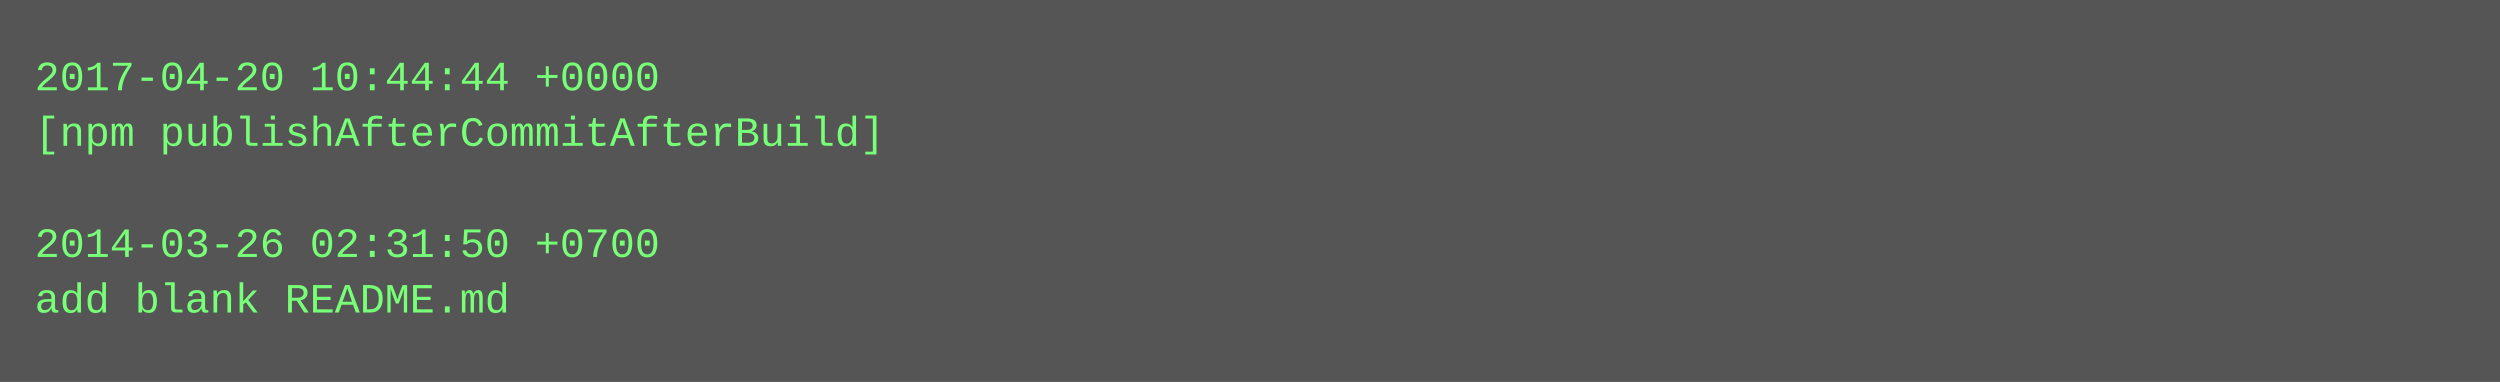
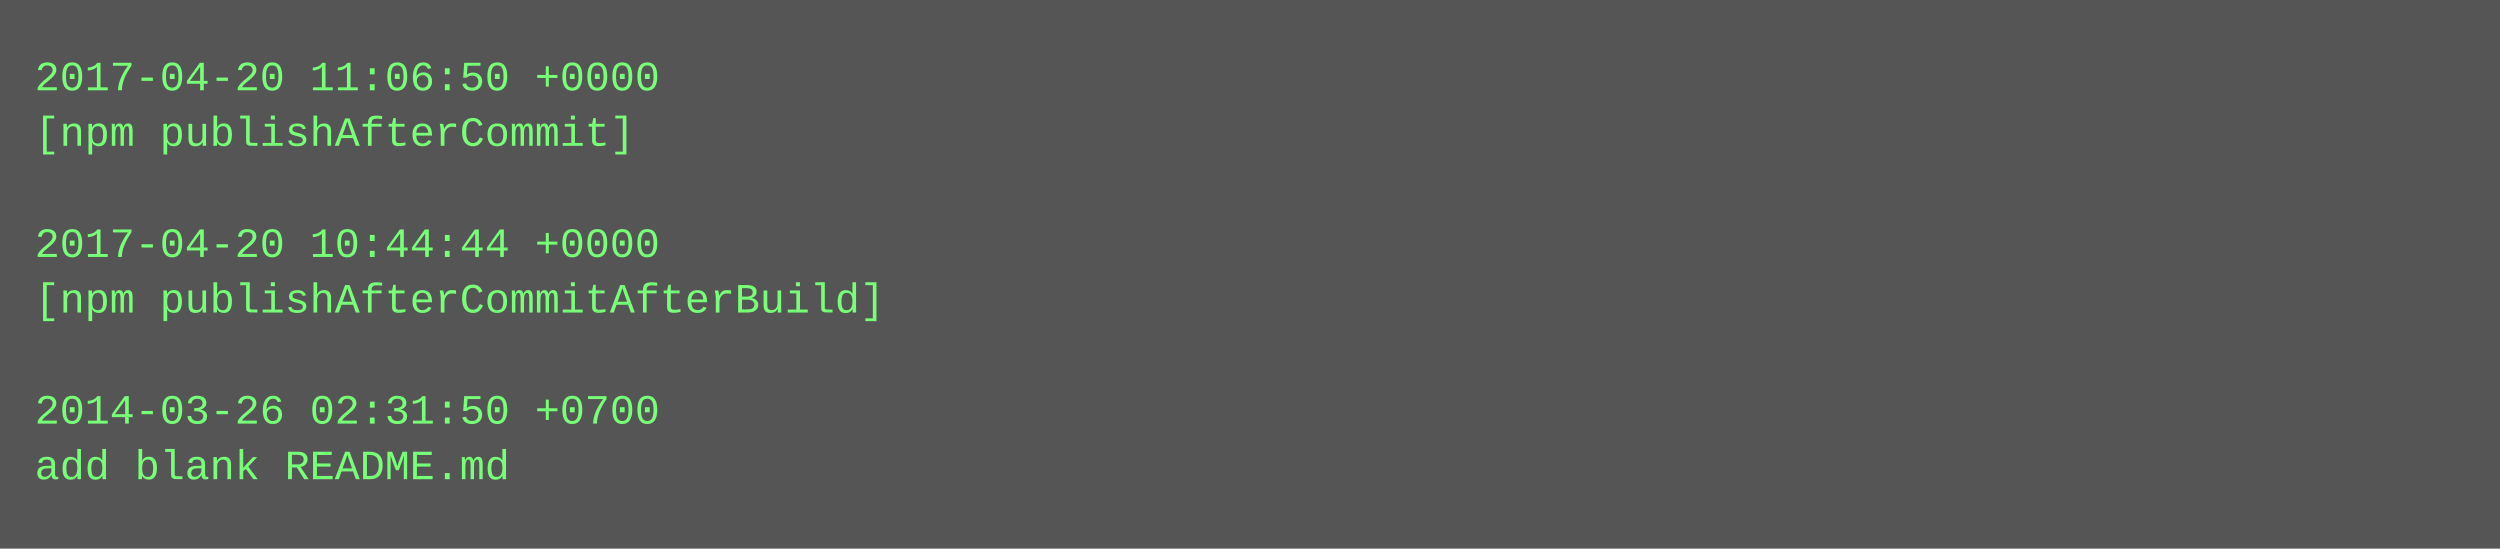
- <svg xmlns="http://www.w3.org/2000/svg" height="110" width="720">
-   <rect height="110" fill="#555" width="720" />
+ <svg xmlns="http://www.w3.org/2000/svg" height="158" width="720">
+   <rect height="158" fill="#555" width="720" />
  <text fill="#7f7" font-family="Courier New" font-size="12" xml:space="preserve">
-     <tspan x="10" y="26">2017-04-20 10:44:44 +0000</tspan>
-     <tspan x="10" y="42">[npm publishAfterCommitAfterBuild]</tspan>
+     <tspan x="10" y="26">2017-04-20 11:06:50 +0000</tspan>
+     <tspan x="10" y="42">[npm publishAfterCommit]</tspan>
    <tspan x="10" y="58" />
-     <tspan x="10" y="74">2014-03-26 02:31:50 +0700</tspan>
-     <tspan x="10" y="90">add blank README.md</tspan>
+     <tspan x="10" y="74">2017-04-20 10:44:44 +0000</tspan>
+     <tspan x="10" y="90">[npm publishAfterCommitAfterBuild]</tspan>
+     <tspan x="10" y="106" />
+     <tspan x="10" y="122">2014-03-26 02:31:50 +0700</tspan>
+     <tspan x="10" y="138">add blank README.md</tspan>
  </text>
</svg>
